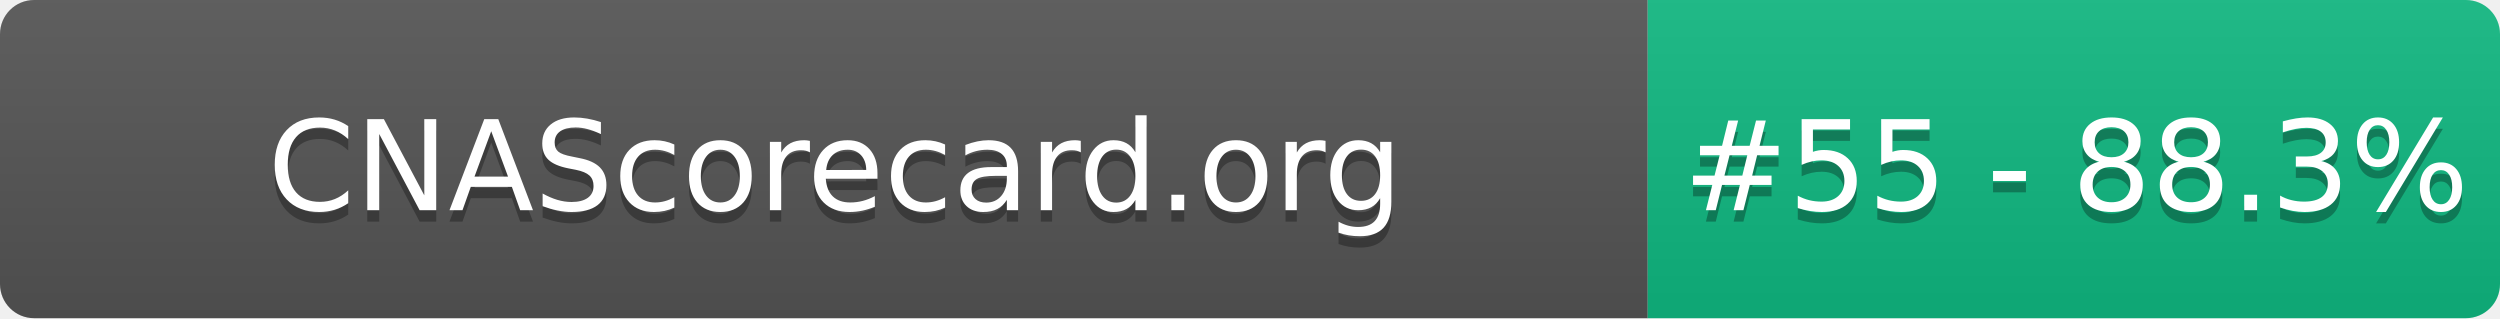
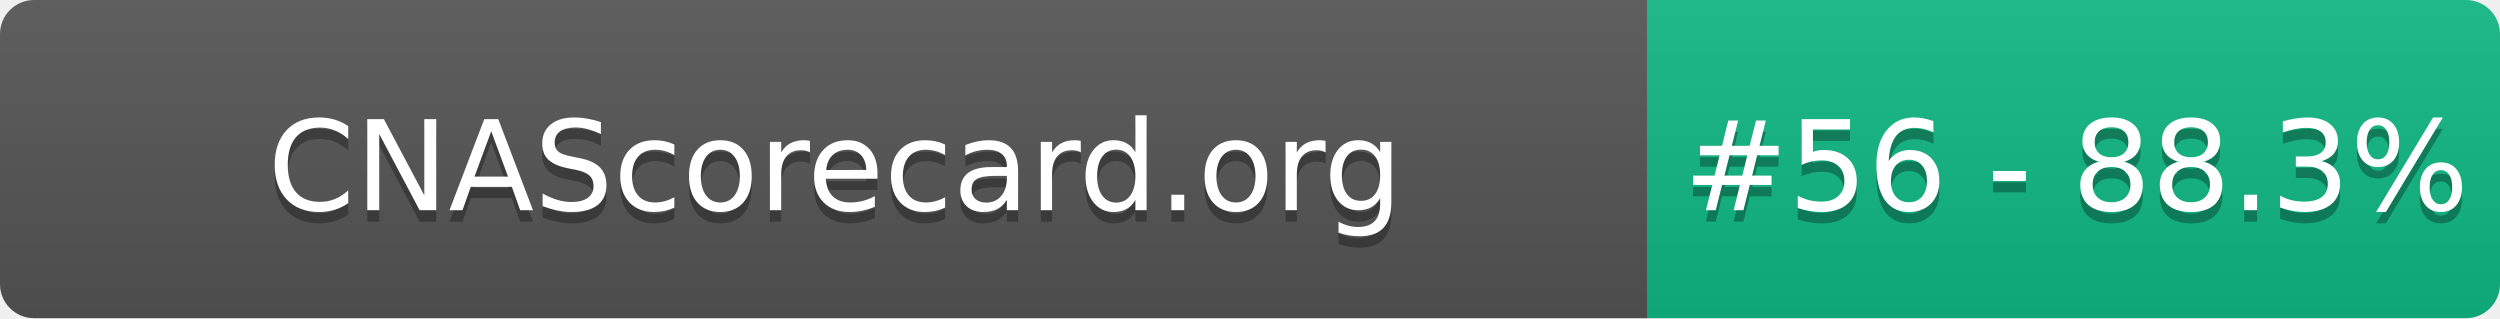
- <svg xmlns="http://www.w3.org/2000/svg" width="220" height="28" role="img" aria-label="CNAScorecard.org: #55 - 88.3%">
+ <svg xmlns="http://www.w3.org/2000/svg" width="220" height="28" role="img" aria-label="CNAScorecard.org: #56 - 88.3%">
  <linearGradient id="s" x2="0" y2="100%">
    <stop offset="0" stop-color="#bbb" stop-opacity=".1" />
    <stop offset="1" stop-opacity=".1" />
  </linearGradient>
  <clipPath id="r">
    <rect width="220" height="28" rx="3" fill="#fff" />
  </clipPath>
  <g clip-path="url(#r)">
    <rect width="145" height="28" fill="#555" />
    <rect x="145" width="75" height="28" fill="#10B981" />
    <rect width="220" height="28" fill="url(#s)" />
  </g>
  <g fill="#fff" text-anchor="middle" font-family="Verdana,Geneva,DejaVu Sans,sans-serif" text-rendering="geometricPrecision" font-size="110">
    <text aria-hidden="true" x="735" y="195" fill="#010101" fill-opacity=".3" transform="scale(.1)" textLength="1350">CNAScorecard.org</text>
    <text x="735" y="185" transform="scale(.1)" fill="#fff" textLength="1350">CNAScorecard.org</text>
-     <text aria-hidden="true" x="1827" y="195" fill="#010101" fill-opacity=".3" transform="scale(.1)" textLength="605">#55 - 88.3%</text>
-     <text x="1827" y="185" transform="scale(.1)" fill="#fff" textLength="605">#55 - 88.3%</text>
+     <text aria-hidden="true" x="1827" y="195" fill="#010101" fill-opacity=".3" transform="scale(.1)" textLength="605">#56 - 88.3%</text>
+     <text x="1827" y="185" transform="scale(.1)" fill="#fff" textLength="605">#56 - 88.3%</text>
  </g>
</svg>
